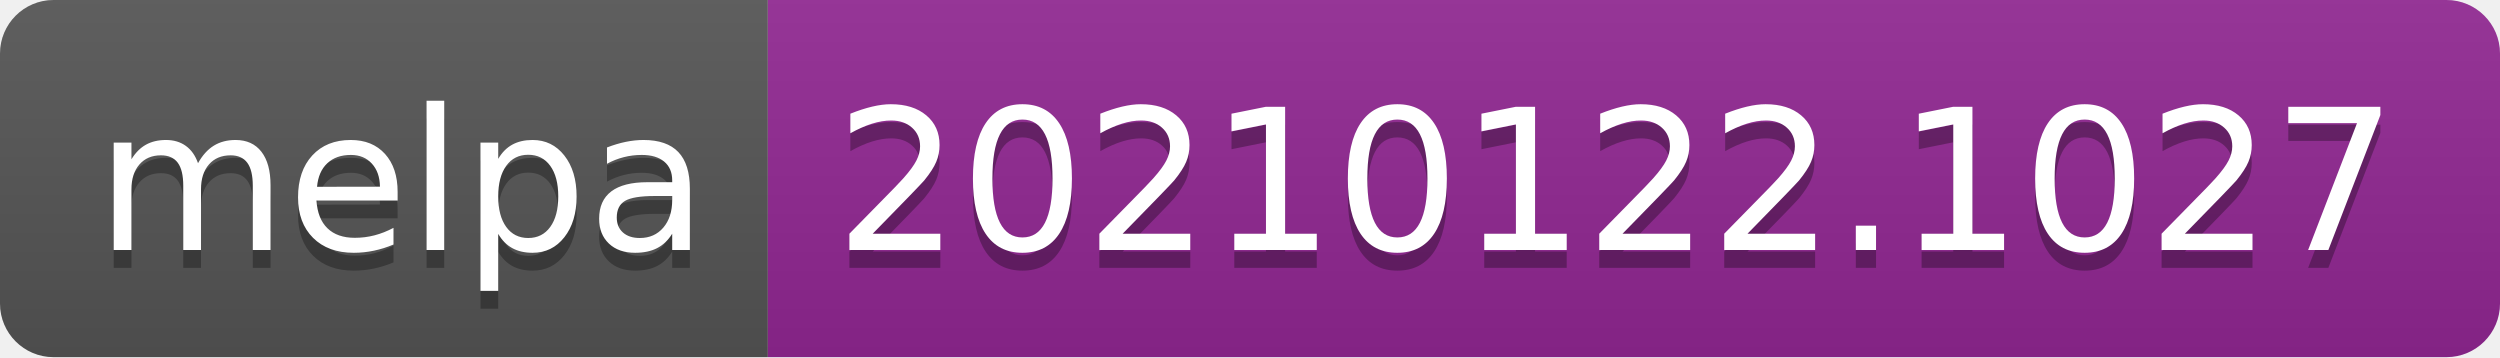
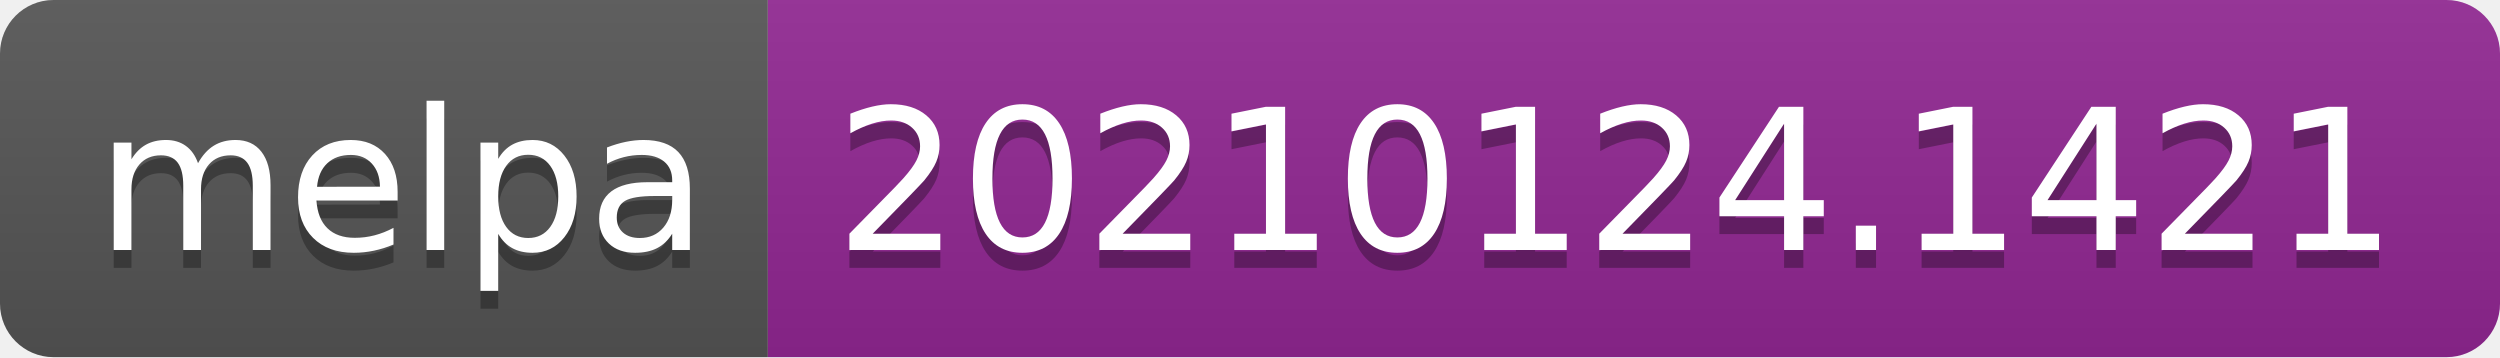
- <svg xmlns="http://www.w3.org/2000/svg" width="140" height="20" role="img" aria-label="melpa: 20210122.1027">
+ <svg xmlns="http://www.w3.org/2000/svg" width="140" height="20" role="img" aria-label="melpa: 20210124.1421">
  <linearGradient id="s" x2="0" y2="100%">
    <stop offset="0" stop-color="#bbb" stop-opacity=".1" />
    <stop offset="1" stop-opacity=".1" />
  </linearGradient>
  <clipPath id="r">
    <rect width="140" height="20" rx="3" fill="#fff" />
  </clipPath>
  <g clip-path="url(#r)">
    <rect width="43" height="20" fill="#555" />
    <rect x="43" width="97" height="20" fill="#922793" />
    <rect width="140" height="20" fill="url(#s)" />
  </g>
  <g fill="#fff" text-anchor="middle" font-family="Verdana,Geneva,DejaVu Sans,sans-serif" text-rendering="geometricPrecision" font-size="110">
    <text aria-hidden="true" x="225" y="150" fill="#010101" fill-opacity=".3" transform="scale(.1)" textLength="330">melpa</text>
    <text x="225" y="140" transform="scale(.1)" fill="#fff" textLength="330">melpa</text>
-     <text aria-hidden="true" x="905" y="150" fill="#010101" fill-opacity=".3" transform="scale(.1)" textLength="870">20210122.1027</text>
-     <text x="905" y="140" transform="scale(.1)" fill="#fff" textLength="870">20210122.1027</text>
+     <text aria-hidden="true" x="905" y="150" fill="#010101" fill-opacity=".3" transform="scale(.1)" textLength="870">20210124.1421</text>
+     <text x="905" y="140" transform="scale(.1)" fill="#fff" textLength="870">20210124.1421</text>
  </g>
</svg>
